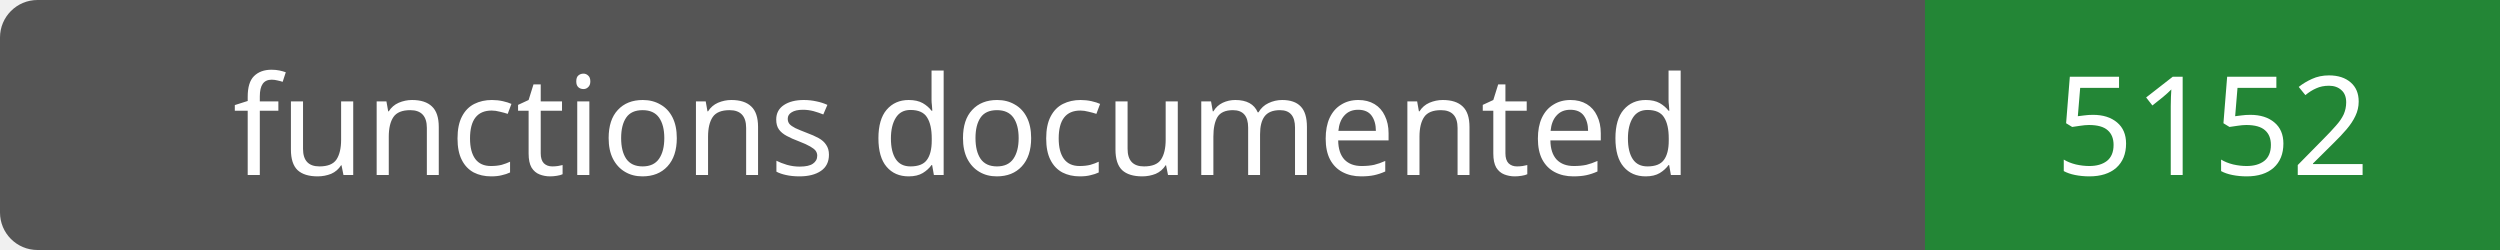
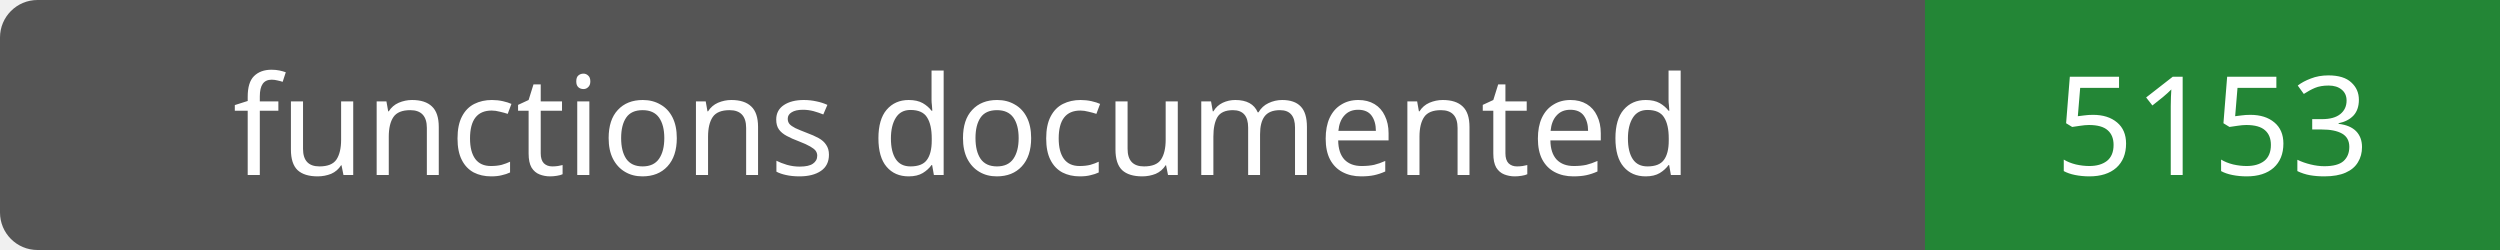
- <svg xmlns="http://www.w3.org/2000/svg" width="200" height="20" role="img" aria-label="functions documented: 5152">
+ <svg xmlns="http://www.w3.org/2000/svg" width="200" height="20" role="img" aria-label="functions documented: 5153">
  <rect width="200" height="20" rx="3" fill="#555" />
  <path fill="#238636" d="M154 0h46v20H154z" />
  <g fill="#fff" text-anchor="middle" font-family="Verdana,sans-serif" font-size="11">
    <text x="77.0" y="14">functions documented</text>
-     <text x="177.0" y="14">5152</text>
+     <text x="177.0" y="14">5153</text>
  </g>
</svg>
